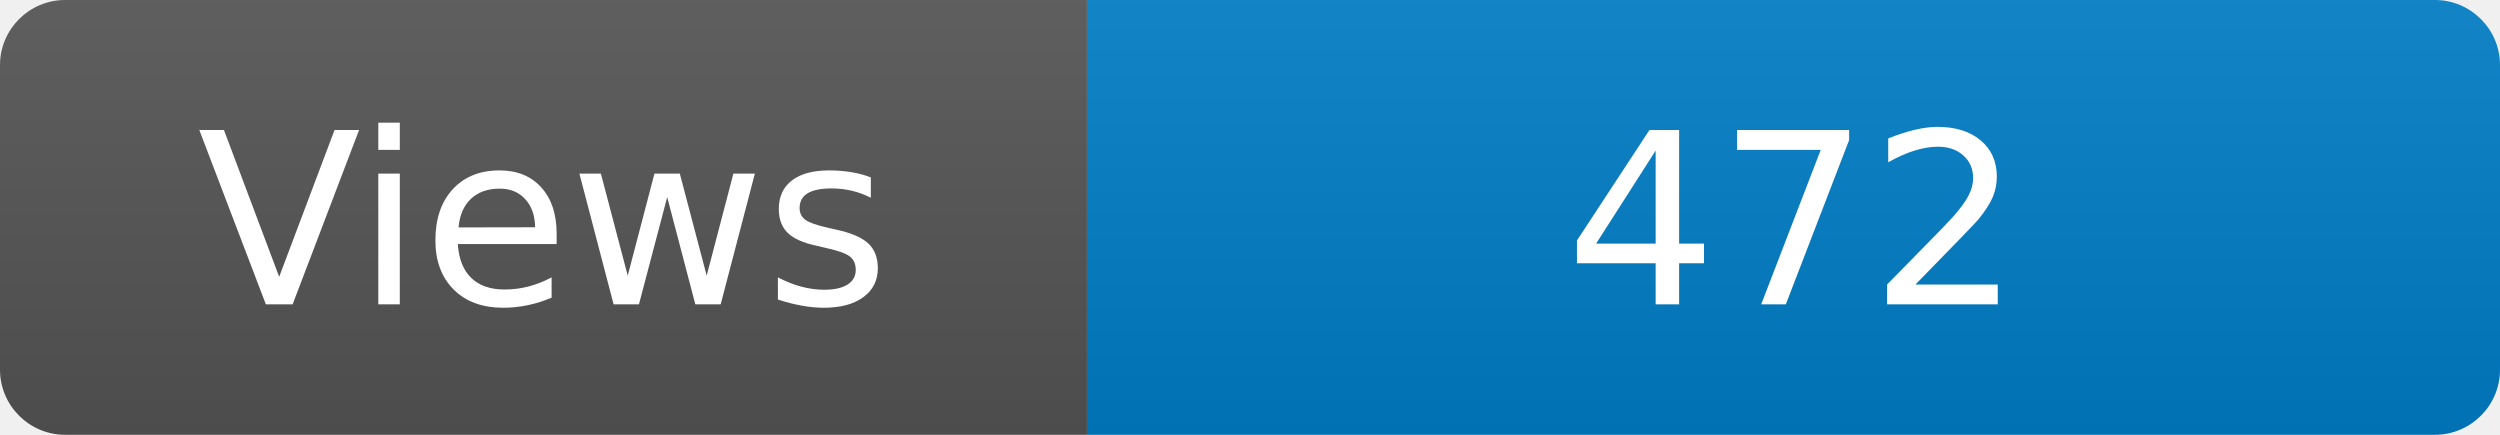
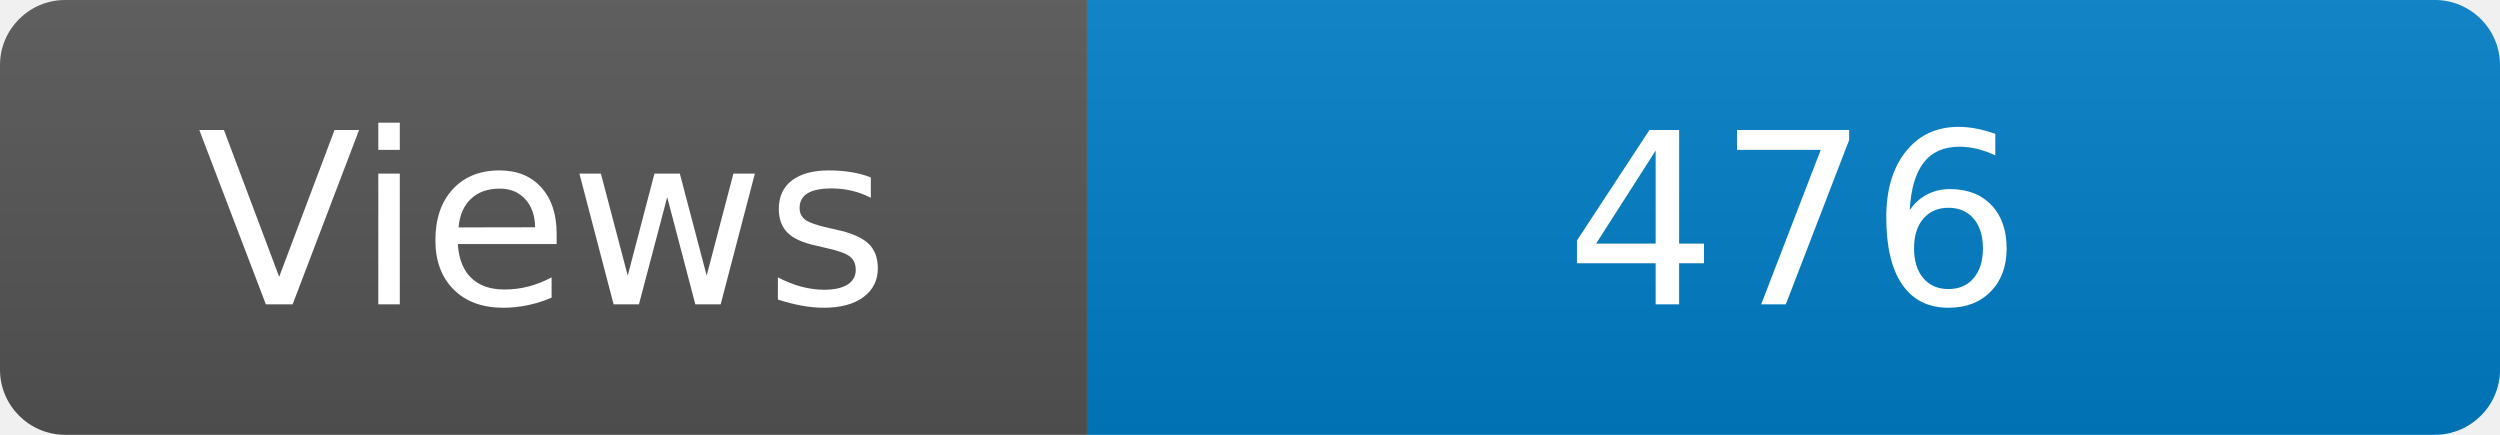
<svg xmlns="http://www.w3.org/2000/svg" width="115" height="20" role="img" aria-label="Maintained?: yes">
  <linearGradient id="s" x2="0" y2="100%">
    <stop offset="0" stop-color="#bbb" stop-opacity=".1" />
    <stop offset="1" stop-opacity=".1" />
  </linearGradient>
  <clipPath id="r">
    <rect width="115" height="20" rx="3" fill="#fff" />
  </clipPath>
  <g clip-path="url(#r)">
    <rect width="50" height="20" fill="#555" />
    <rect x="50" width="160" height="20" fill="#007ec6" />
    <rect width="115" height="20" fill="url(#s)" />
  </g>
  <g fill="#fff" text-anchor="middle" font-family="Verdana,Geneva,DejaVu Sans,sans-serif" font-size="110">
    <text x="250" y="140" transform="scale(.1)" fill="#fff">Views</text>
-     <text x="825" y="140" transform="scale(.1)" fill="#fff">472</text>
+     <text x="825" y="140" transform="scale(.1)" fill="#fff">476</text>
  </g>
</svg>
